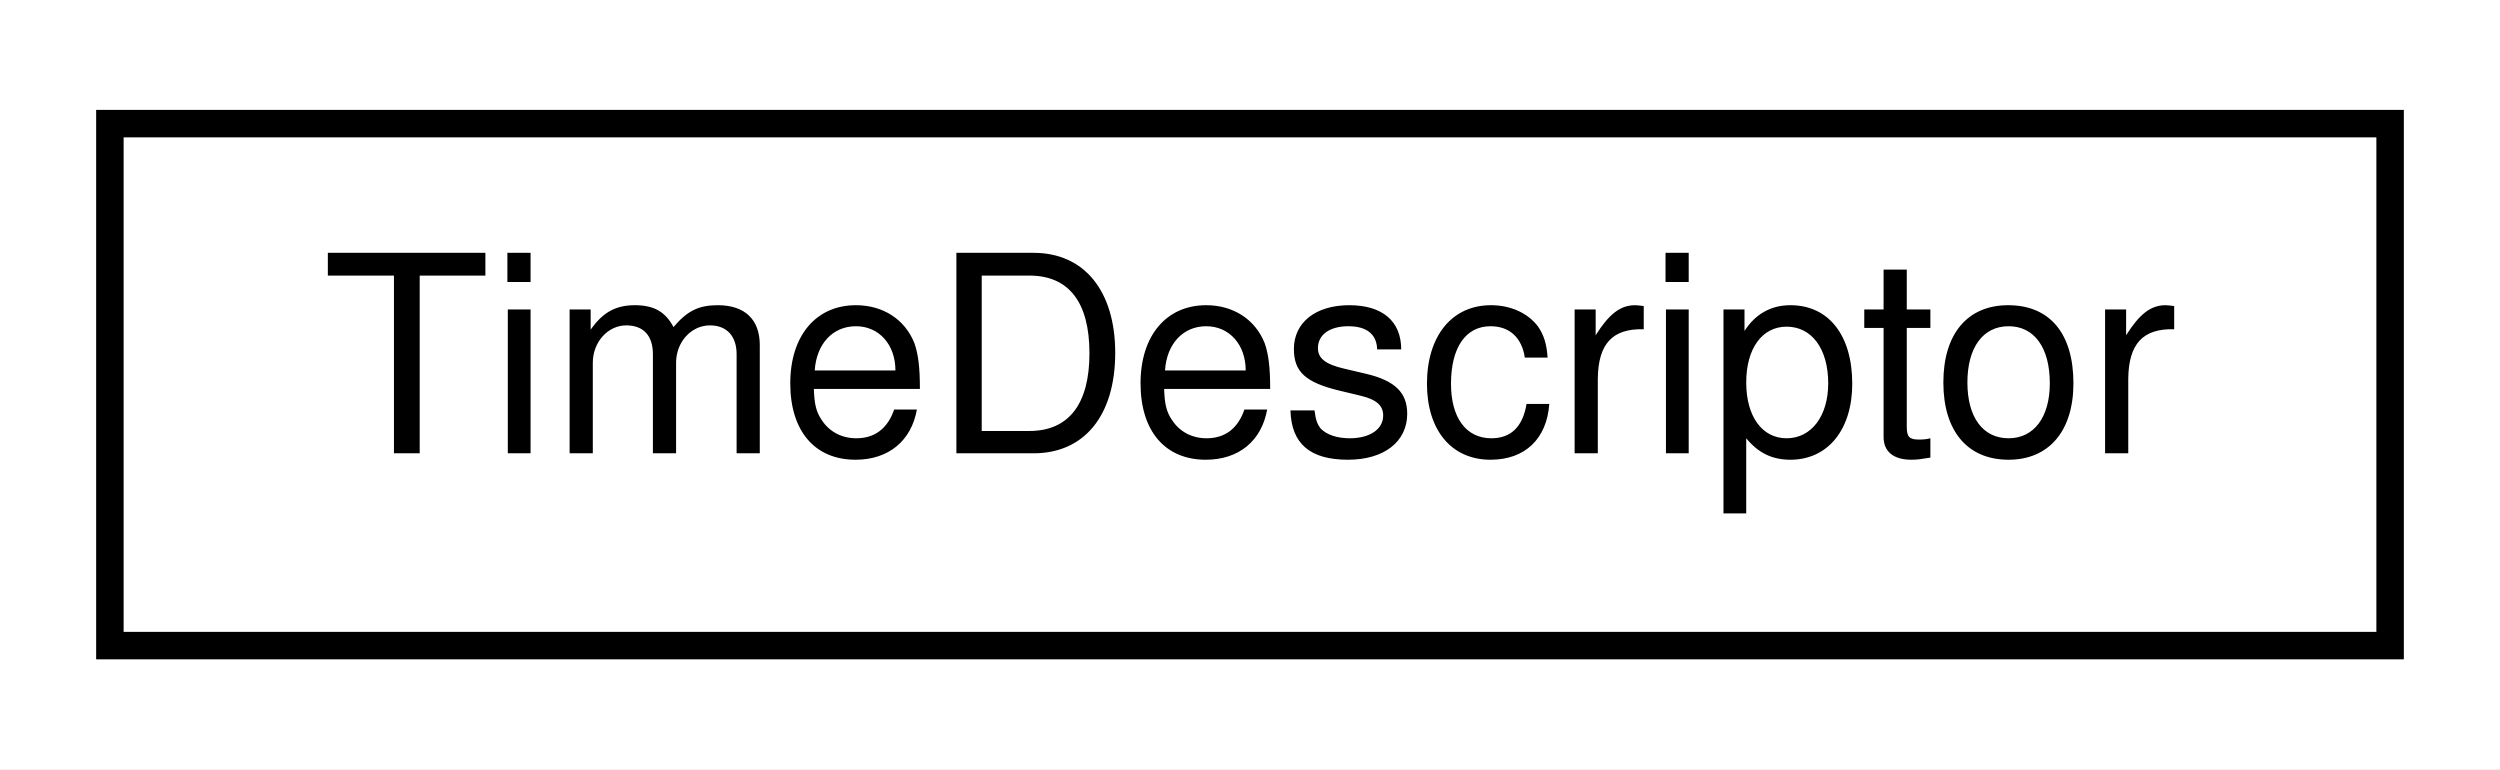
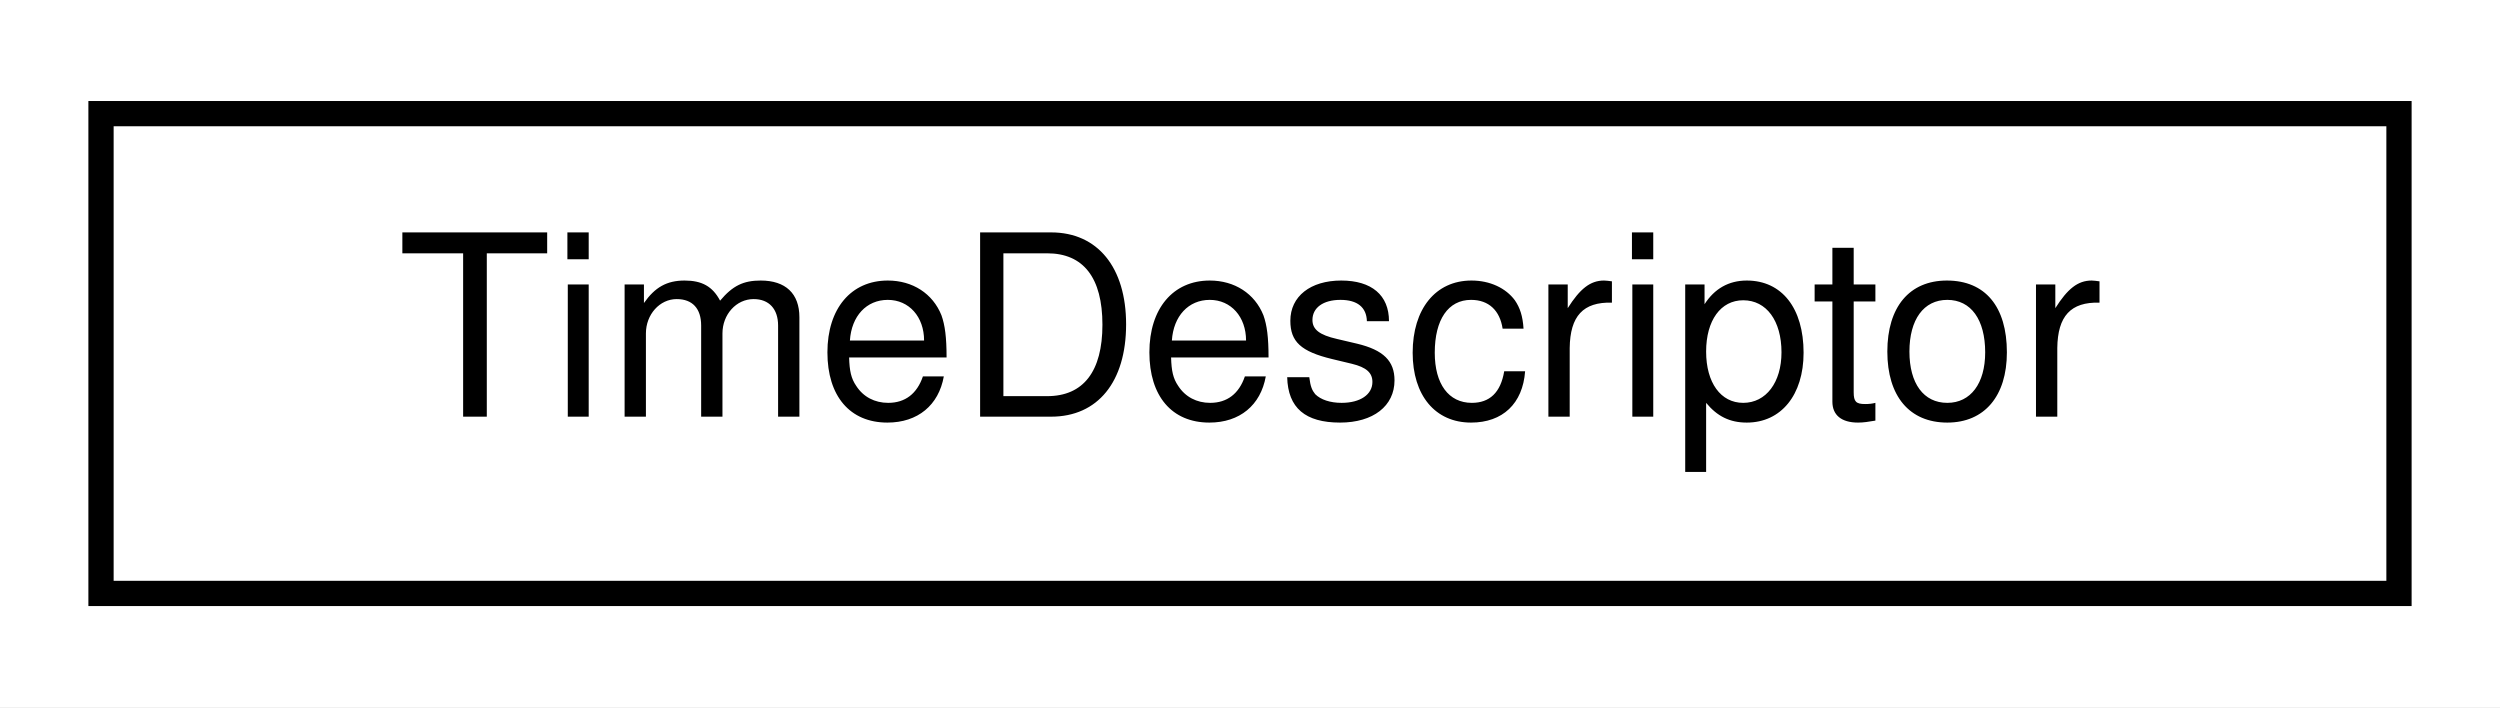
- <svg xmlns="http://www.w3.org/2000/svg" xmlns:xlink="http://www.w3.org/1999/xlink" width="91pt" height="28pt" viewBox="0.00 0.00 91.00 28.00">
+ <svg xmlns="http://www.w3.org/2000/svg" xmlns:xlink="http://www.w3.org/1999/xlink" width="99pt" height="28pt" viewBox="0.00 0.00 99.00 28.00">
  <g id="graph0" class="graph" transform="scale(1 1) rotate(0) translate(4 24)">
-     <polygon fill="#ffffff" stroke="transparent" points="-4,4 -4,-24 87,-24 87,4 -4,4" />
+     <polygon fill="white" stroke="transparent" points="-4,4 -4,-24 95,-24 95,4 -4,4" />
    <g id="node1" class="node">
      <g id="a_node1">
-         <a xlink:href="classSignalIntegrity_1_1Lib_1_1TimeDomain_1_1Waveform_1_1TimeDescriptor_1_1TimeDescriptor.xhtml" target="_top" xlink:title="time-axis for waveforms ">
-           <polygon fill="#ffffff" stroke="#000000" points="0,-.5 0,-19.5 83,-19.5 83,-.5 0,-.5" />
-           <text text-anchor="middle" x="41.5" y="-7.5" font-family="Helvetica,sans-Serif" font-size="10.00" fill="#000000">TimeDescriptor</text>
+         <a xlink:href="classSignalIntegrity_1_1Lib_1_1TimeDomain_1_1Waveform_1_1TimeDescriptor_1_1TimeDescriptor.xhtml" target="_top" xlink:title="time-axis for waveforms">
+           <polygon fill="white" stroke="black" points="0,-0.5 0,-19.5 91,-19.5 91,-0.5 0,-0.5" />
+           <text text-anchor="middle" x="45.5" y="-7.5" font-family="Helvetica,sans-Serif" font-size="10.00">TimeDescriptor</text>
        </a>
      </g>
    </g>
  </g>
</svg>
